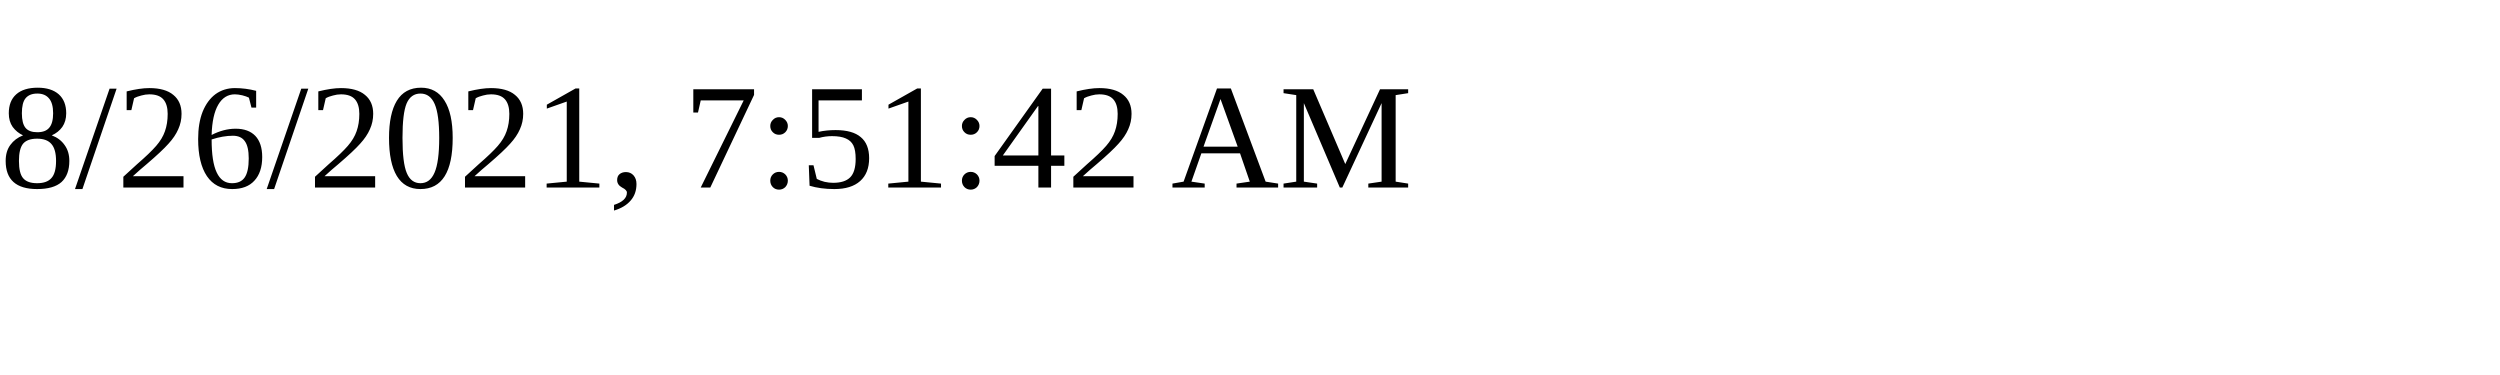
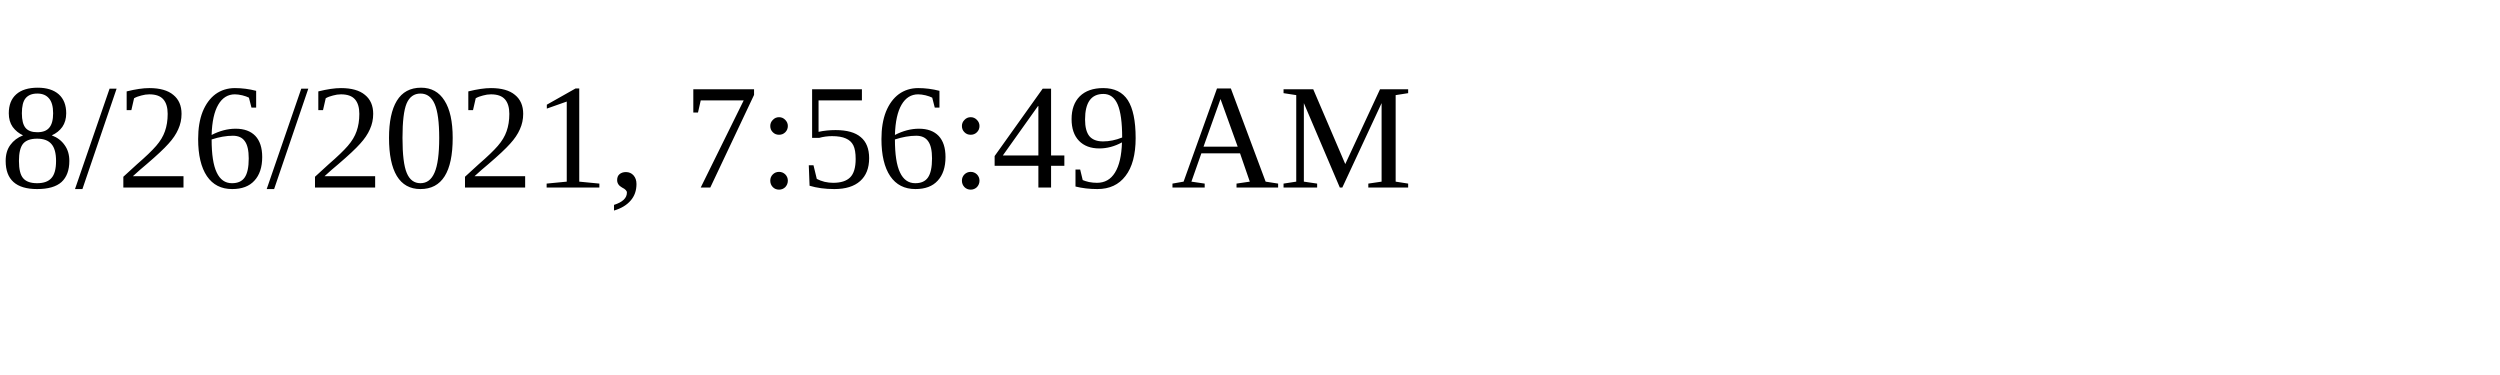
<svg xmlns="http://www.w3.org/2000/svg" height="30" width="200">
-   <text x="0" y="15">8/26/2021, 7:51:42 AM</text>
+   <text x="0" y="15">8/26/2021, 7:56:49 AM</text>
</svg>
